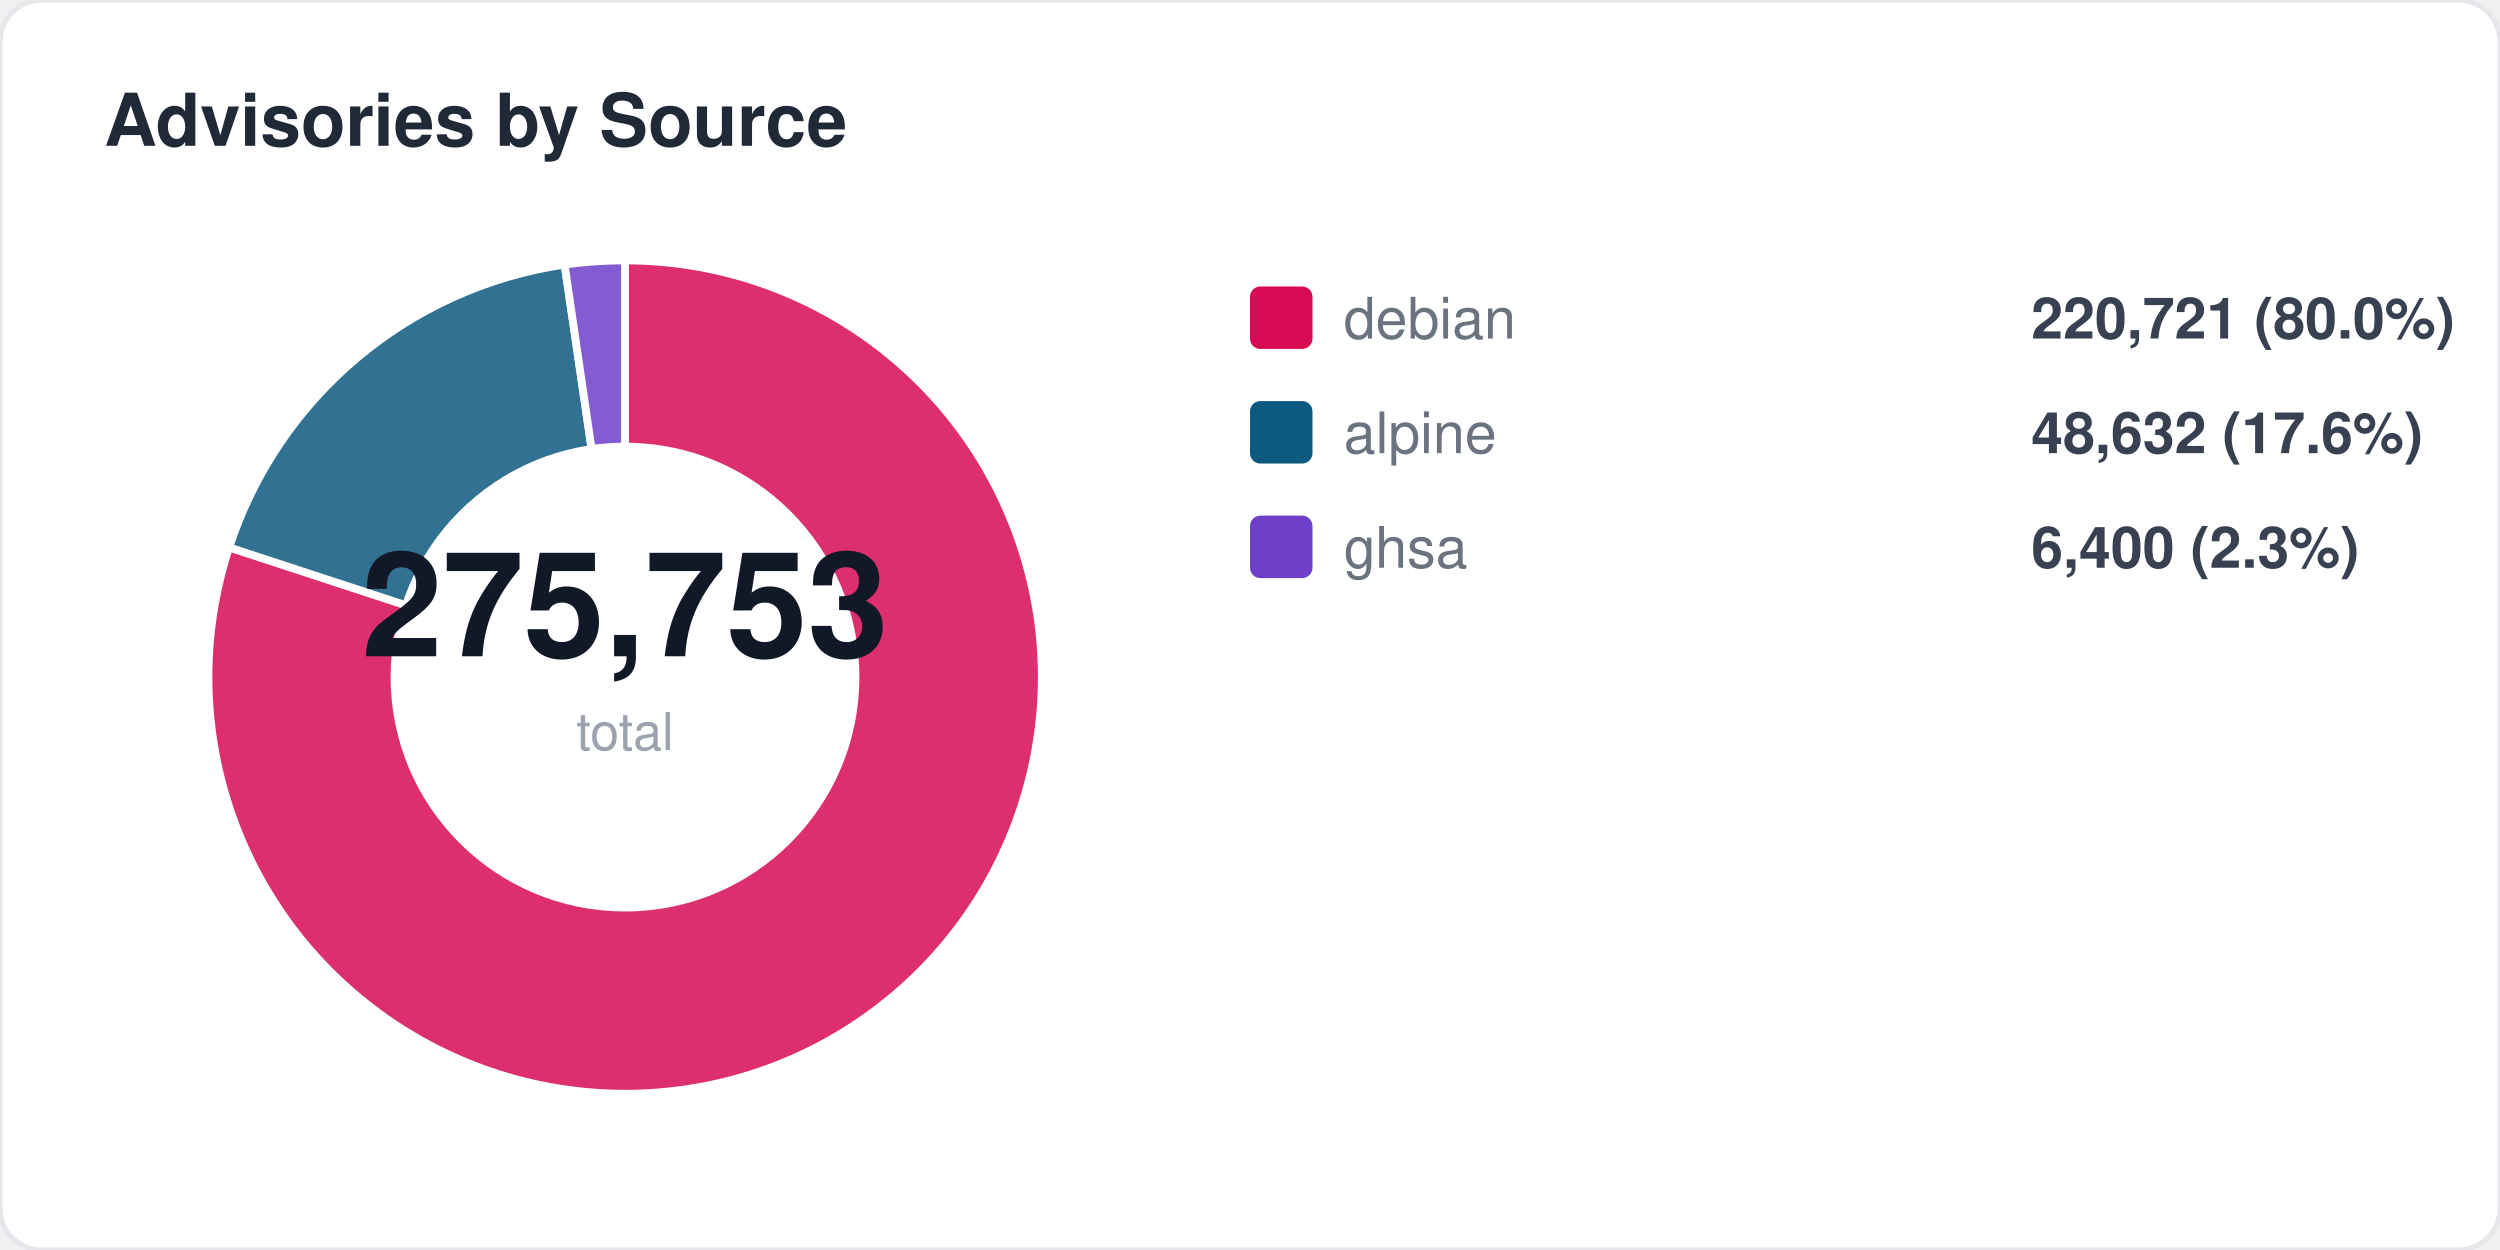
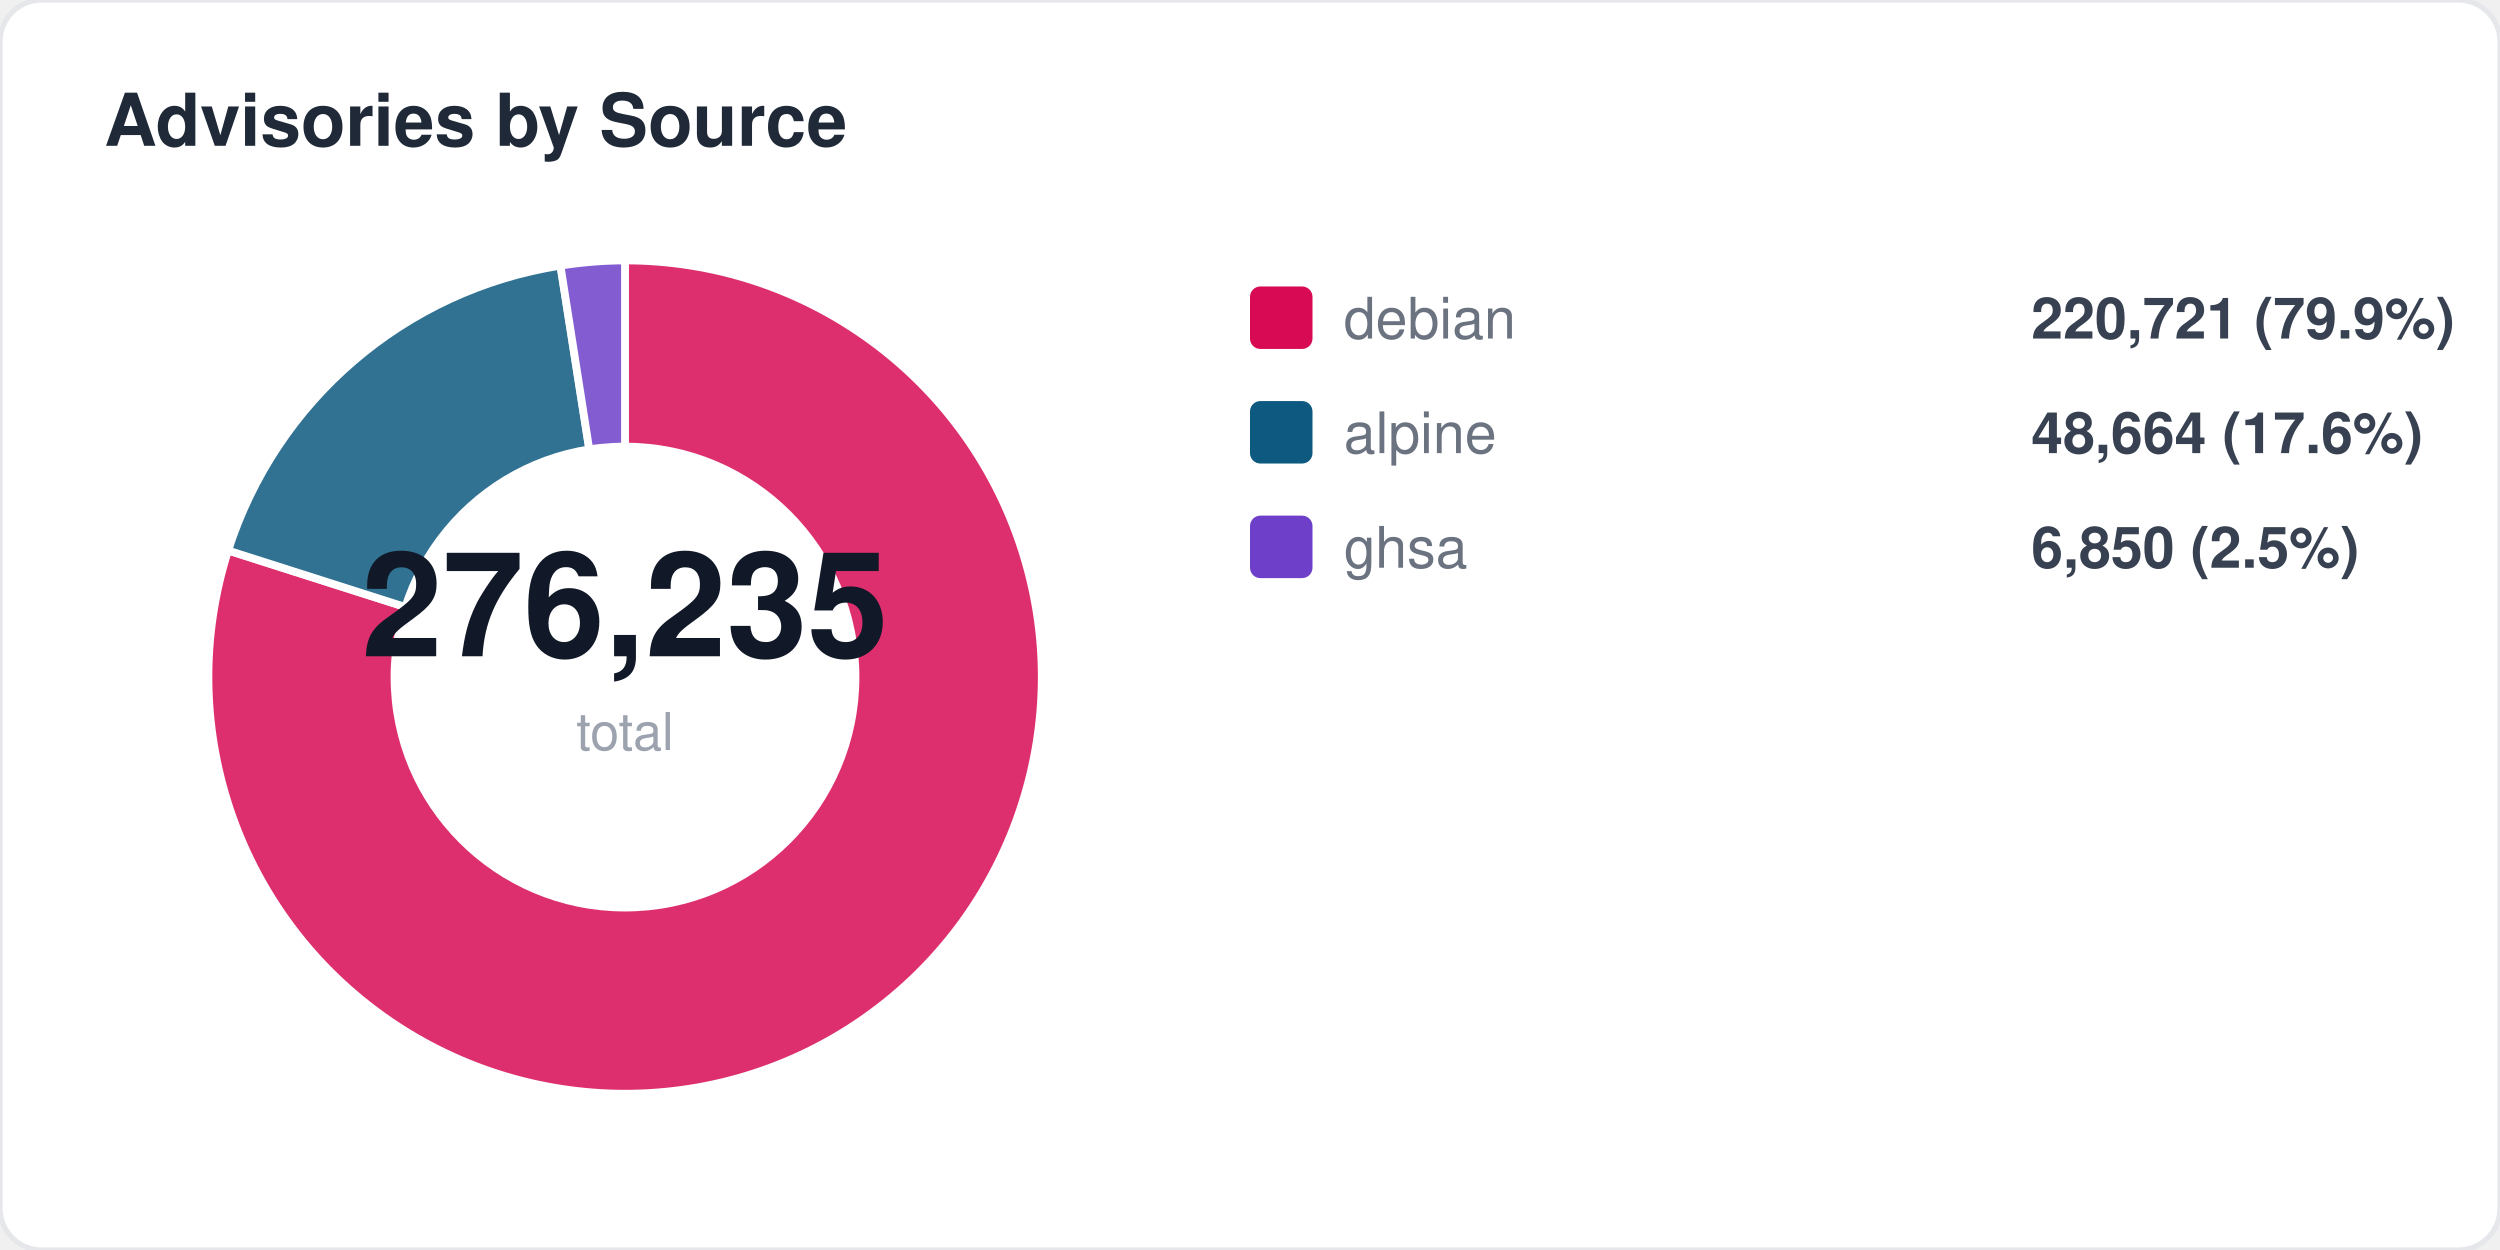
<svg xmlns="http://www.w3.org/2000/svg" width="480" height="240" viewBox="0 0 480 240" fill="none">
  <style>
  text { font-family: -apple-system, BlinkMacSystemFont, "Segoe UI", Helvetica, Arial, sans-serif; }
  .title { font-size: 14px; font-weight: 700; fill: #1f2937; }
  .label { font-size: 11px; fill: #6b7280; }
  .value { font-size: 11px; font-weight: 600; fill: #374151; }
  .big-number { font-size: 28px; font-weight: 800; fill: #111827; }
  .sub { font-size: 10px; fill: #9ca3af; }
</style>
  <rect width="480" height="240" rx="8" fill="#ffffff" stroke="#e5e7eb" stroke-width="1" />
  <text x="20" y="28" class="title">Advisories by Source</text>
-   <path d="M 120 130 L 120.0 50.0 A 80 80 0 1 1 44.0 105.1 Z" fill="#d70a53" opacity="0.85" stroke="#fff" stroke-width="1.5" />
-   <path d="M 120 130 L 44.0 105.1 A 80 80 0 0 1 108.4 50.8 Z" fill="#0d597f" opacity="0.85" stroke="#fff" stroke-width="1.5" />
-   <path d="M 120 130 L 108.4 50.8 A 80 80 0 0 1 120.0 50.0 Z" fill="#6e40c9" opacity="0.85" stroke="#fff" stroke-width="1.5" />
+   <path d="M 120 130 L 120.0 50.0 A 80 80 0 1 1 43.8 105.7 Z" fill="#d70a53" opacity="0.85" stroke="#fff" stroke-width="1.5" />
+   <path d="M 120 130 L 43.8 105.7 A 80 80 0 0 1 107.6 51.0 Z" fill="#0d597f" opacity="0.85" stroke="#fff" stroke-width="1.5" />
+   <path d="M 120 130 L 107.6 51.0 A 80 80 0 0 1 120.0 50.0 Z" fill="#6e40c9" opacity="0.85" stroke="#fff" stroke-width="1.5" />
  <circle cx="120" cy="130" r="45" fill="#ffffff" />
-   <text x="120" y="126" text-anchor="middle" class="big-number">275,753</text>
+   <text x="120" y="126" text-anchor="middle" class="big-number">276,235</text>
  <text x="120" y="144" text-anchor="middle" class="sub">total</text>
  <rect x="240" y="55" width="12" height="12" rx="2" fill="#d70a53" />
  <text x="258" y="65" class="label">debian</text>
-   <text x="390" y="65" class="value">220,721 (80.0%)</text>
+   <text x="390" y="65" class="value">220,721 (79.9%)</text>
  <rect x="240" y="77" width="12" height="12" rx="2" fill="#0d597f" />
  <text x="258" y="87" class="label">alpine</text>
-   <text x="390" y="87" class="value">48,632 (17.6%)</text>
+   <text x="390" y="87" class="value">48,664 (17.6%)</text>
  <rect x="240" y="99" width="12" height="12" rx="2" fill="#6e40c9" />
  <text x="258" y="109" class="label">ghsa</text>
-   <text x="390" y="109" class="value">6,400 (2.3%)</text>
+   <text x="390" y="109" class="value">6,850 (2.5%)</text>
</svg>
